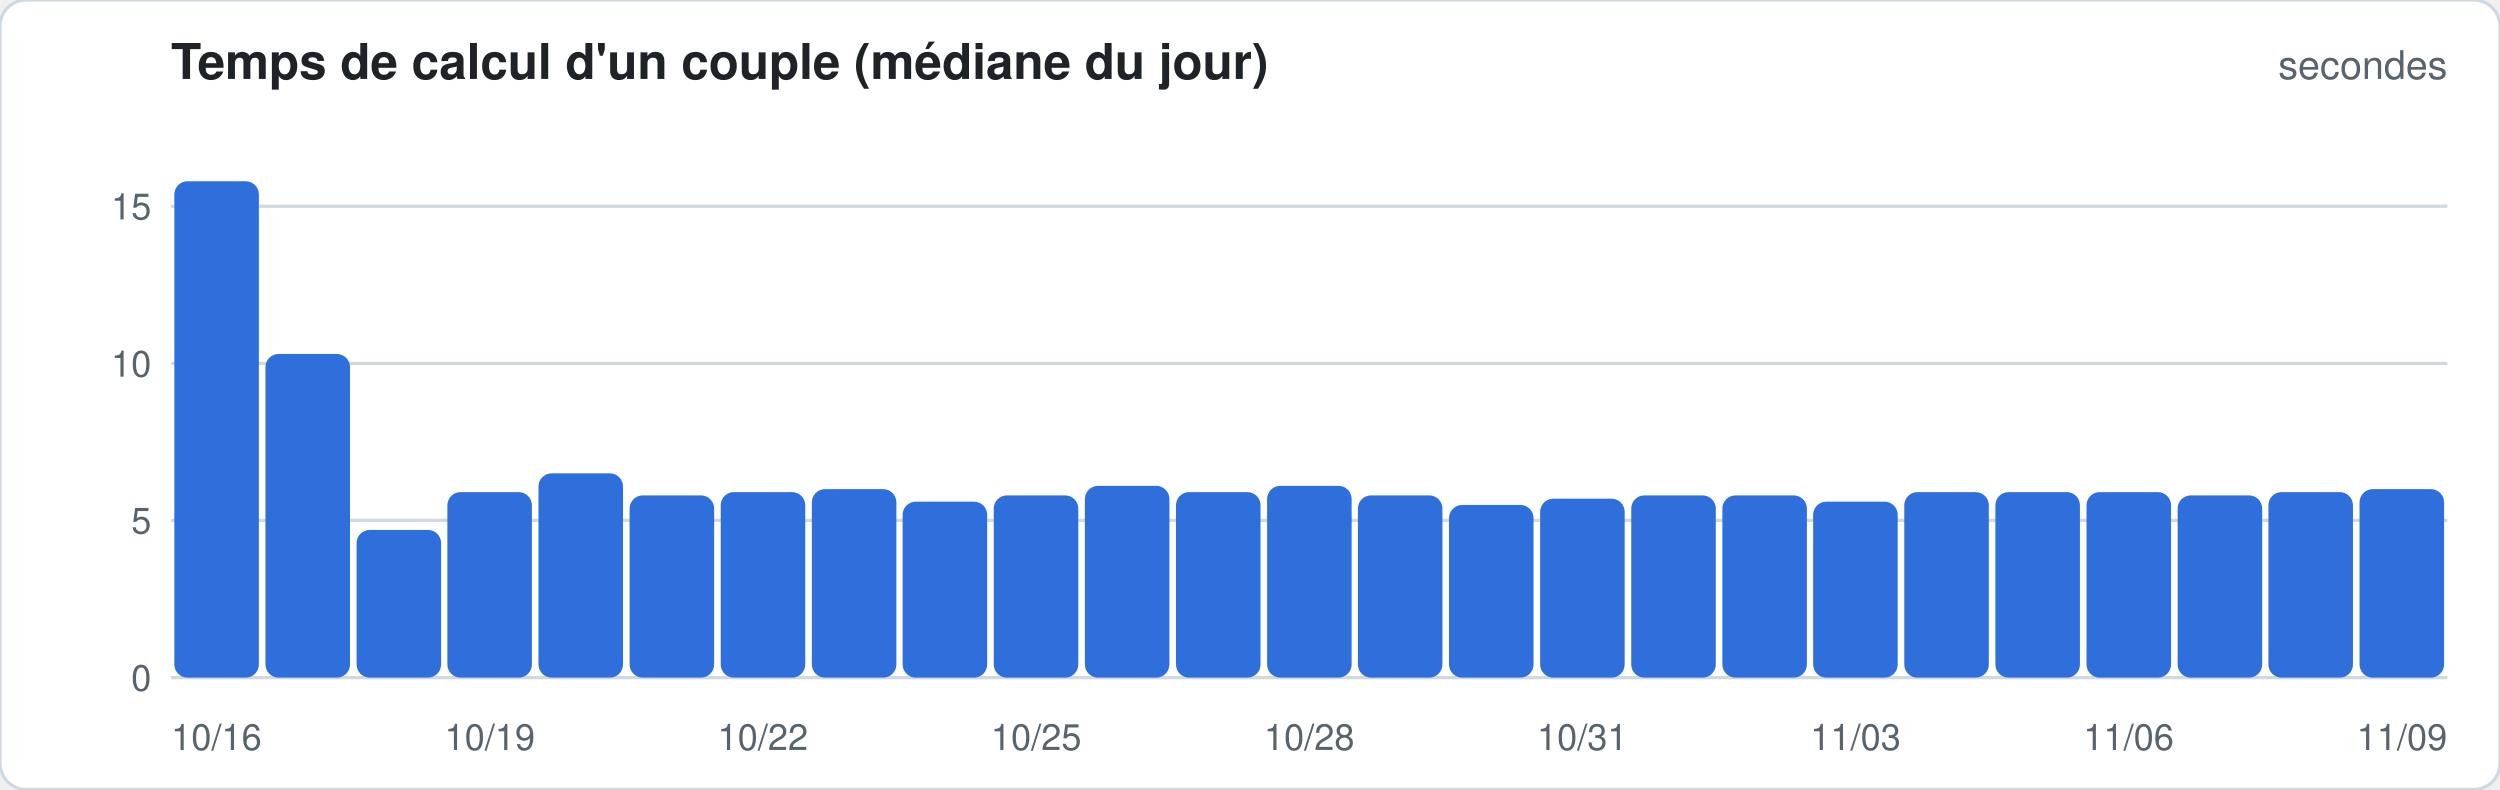
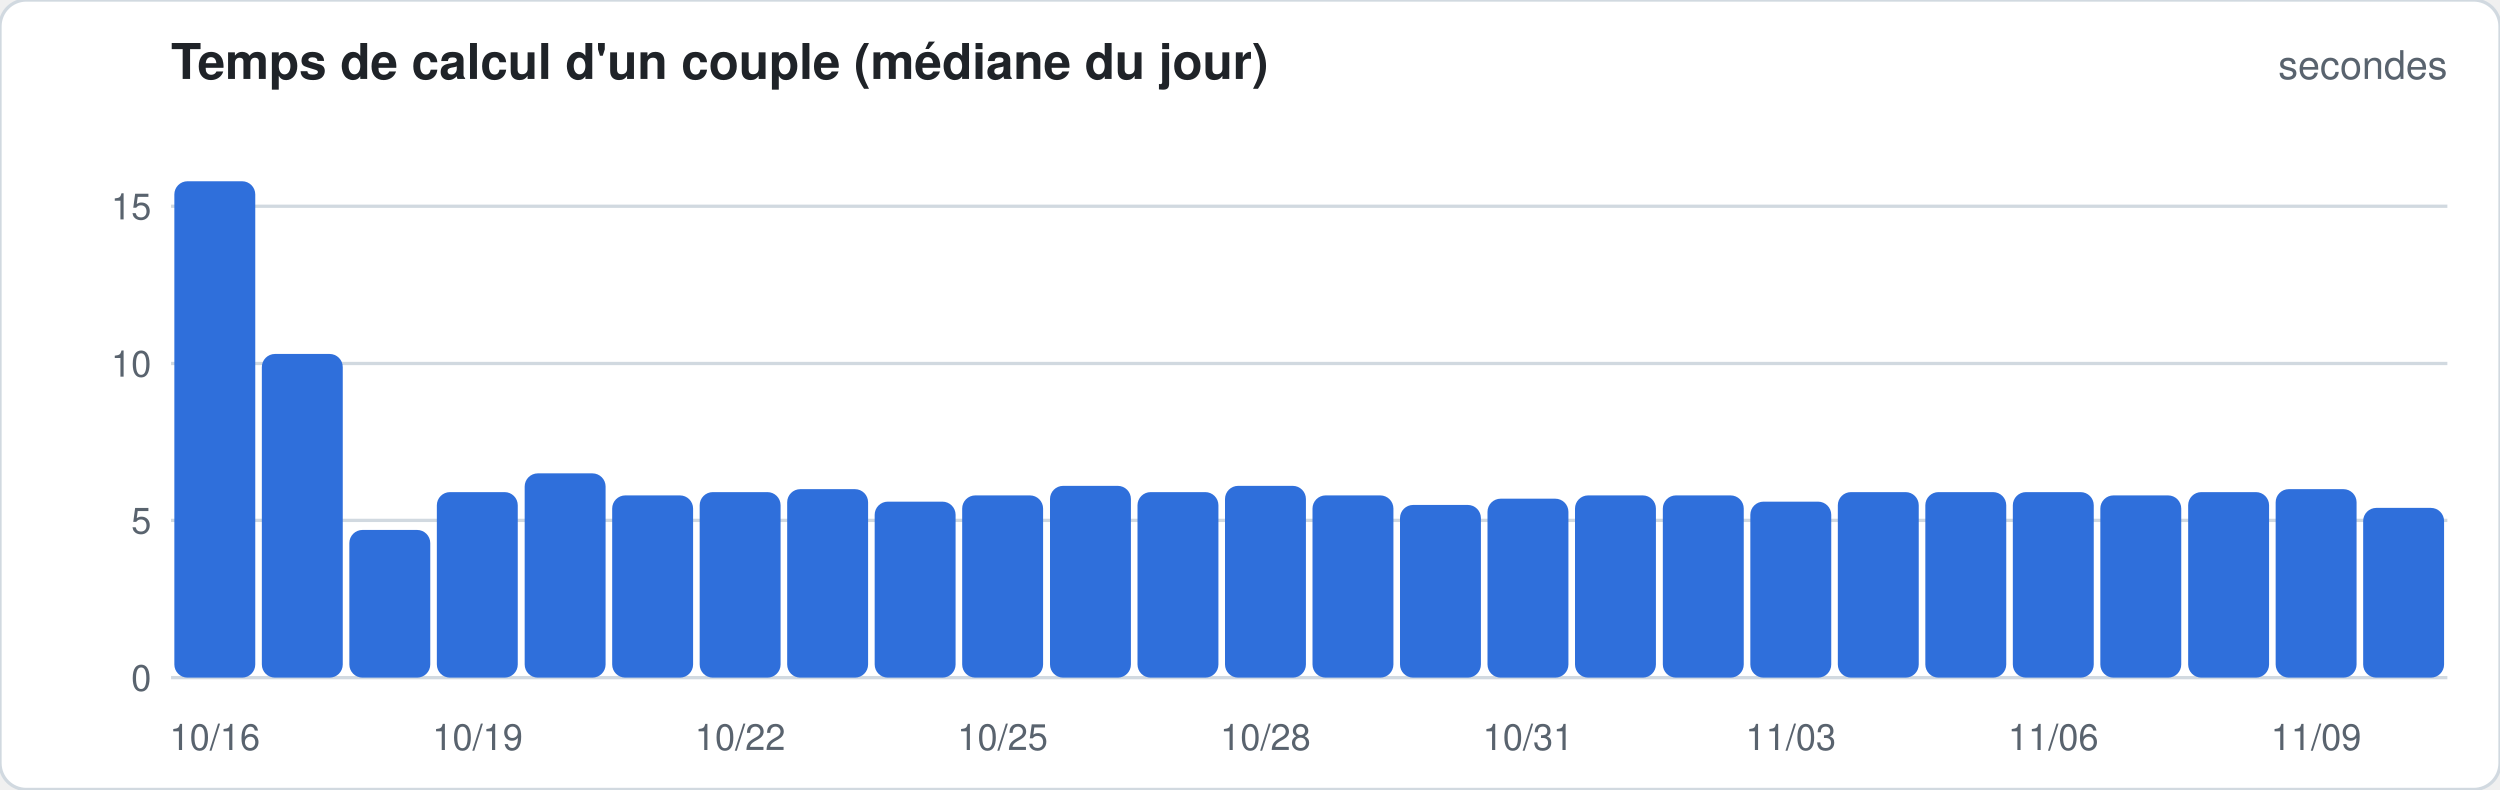
<svg xmlns="http://www.w3.org/2000/svg" width="760" height="240" viewBox="0 0 760 240" font-family="-apple-system,Segoe UI,Helvetica,Arial,sans-serif">
  <rect width="760" height="240" rx="8" fill="#ffffff" stroke="#d1d9e0" />
  <text x="52" y="24" font-size="15" font-weight="600" fill="#1f2328">Temps de calcul d'un couple (médiane du jour)</text>
  <text x="744" y="24" font-size="12" fill="#59636e" text-anchor="end">secondes</text>
  <line x1="52" x2="744" y1="206.0" y2="206.0" stroke="#d1d9e0" stroke-width="1" />
  <text x="46" y="210.0" font-size="11" fill="#59636e" text-anchor="end">0</text>
  <line x1="52" x2="744" y1="158.2" y2="158.2" stroke="#d1d9e0" stroke-width="1" />
  <text x="46" y="162.2" font-size="11" fill="#59636e" text-anchor="end">5</text>
  <line x1="52" x2="744" y1="110.5" y2="110.5" stroke="#d1d9e0" stroke-width="1" />
  <text x="46" y="114.5" font-size="11" fill="#59636e" text-anchor="end">10</text>
  <line x1="52" x2="744" y1="62.7" y2="62.7" stroke="#d1d9e0" stroke-width="1" />
  <text x="46" y="66.7" font-size="11" fill="#59636e" text-anchor="end">15</text>
-   <rect x="53.0" y="55.1" width="25.7" height="150.9" rx="4.0" fill="#2f6fdb" />
-   <text x="65.8" y="228" font-size="11" fill="#59636e" text-anchor="middle">10/16</text>
-   <rect x="80.7" y="107.6" width="25.7" height="98.4" rx="4.0" fill="#2f6fdb" />
-   <rect x="108.4" y="161.1" width="25.7" height="44.9" rx="4.0" fill="#2f6fdb" />
-   <rect x="136.0" y="149.6" width="25.7" height="56.4" rx="4.0" fill="#2f6fdb" />
-   <text x="148.9" y="228" font-size="11" fill="#59636e" text-anchor="middle">10/19</text>
-   <rect x="163.7" y="143.9" width="25.7" height="62.1" rx="4.0" fill="#2f6fdb" />
-   <rect x="191.4" y="150.6" width="25.7" height="55.4" rx="4.0" fill="#2f6fdb" />
-   <rect x="219.1" y="149.6" width="25.7" height="56.4" rx="4.0" fill="#2f6fdb" />
-   <text x="231.9" y="228" font-size="11" fill="#59636e" text-anchor="middle">10/22</text>
-   <rect x="246.8" y="148.7" width="25.7" height="57.3" rx="4.0" fill="#2f6fdb" />
-   <rect x="274.4" y="152.5" width="25.7" height="53.5" rx="4.0" fill="#2f6fdb" />
-   <rect x="302.1" y="150.6" width="25.7" height="55.4" rx="4.0" fill="#2f6fdb" />
-   <text x="315.0" y="228" font-size="11" fill="#59636e" text-anchor="middle">10/25</text>
-   <rect x="329.8" y="147.7" width="25.7" height="58.3" rx="4.0" fill="#2f6fdb" />
-   <rect x="357.5" y="149.6" width="25.7" height="56.4" rx="4.0" fill="#2f6fdb" />
-   <rect x="385.2" y="147.7" width="25.7" height="58.3" rx="4.0" fill="#2f6fdb" />
-   <text x="398.0" y="228" font-size="11" fill="#59636e" text-anchor="middle">10/28</text>
-   <rect x="412.8" y="150.6" width="25.7" height="55.4" rx="4.0" fill="#2f6fdb" />
-   <rect x="440.5" y="153.5" width="25.7" height="52.5" rx="4.0" fill="#2f6fdb" />
-   <rect x="468.2" y="151.6" width="25.7" height="54.4" rx="4.0" fill="#2f6fdb" />
-   <text x="481.0" y="228" font-size="11" fill="#59636e" text-anchor="middle">10/31</text>
-   <rect x="495.9" y="150.6" width="25.7" height="55.4" rx="4.0" fill="#2f6fdb" />
-   <rect x="523.6" y="150.6" width="25.7" height="55.4" rx="4.0" fill="#2f6fdb" />
-   <rect x="551.2" y="152.5" width="25.7" height="53.5" rx="4.0" fill="#2f6fdb" />
-   <text x="564.1" y="228" font-size="11" fill="#59636e" text-anchor="middle">11/03</text>
-   <rect x="578.9" y="149.6" width="25.7" height="56.4" rx="4.0" fill="#2f6fdb" />
-   <rect x="606.6" y="149.6" width="25.7" height="56.4" rx="4.0" fill="#2f6fdb" />
-   <rect x="634.3" y="149.6" width="25.7" height="56.4" rx="4.0" fill="#2f6fdb" />
-   <text x="647.1" y="228" font-size="11" fill="#59636e" text-anchor="middle">11/06</text>
-   <rect x="662.0" y="150.6" width="25.7" height="55.4" rx="4.0" fill="#2f6fdb" />
-   <rect x="689.6" y="149.6" width="25.7" height="56.4" rx="4.0" fill="#2f6fdb" />
-   <rect x="717.3" y="148.7" width="25.7" height="57.3" rx="4.0" fill="#2f6fdb" />
-   <text x="730.2" y="228" font-size="11" fill="#59636e" text-anchor="middle">11/09</text>
+   <rect x="53.0" y="55.1" width="24.6" height="150.9" rx="4.0" fill="#2f6fdb" />
+   <text x="65.3" y="228" font-size="11" fill="#59636e" text-anchor="middle">10/16</text>
+   <rect x="79.6" y="107.6" width="24.6" height="98.4" rx="4.0" fill="#2f6fdb" />
+   <rect x="106.2" y="161.1" width="24.6" height="44.9" rx="4.0" fill="#2f6fdb" />
+   <rect x="132.8" y="149.6" width="24.6" height="56.4" rx="4.0" fill="#2f6fdb" />
+   <text x="145.2" y="228" font-size="11" fill="#59636e" text-anchor="middle">10/19</text>
+   <rect x="159.5" y="143.9" width="24.6" height="62.1" rx="4.0" fill="#2f6fdb" />
+   <rect x="186.1" y="150.6" width="24.6" height="55.4" rx="4.0" fill="#2f6fdb" />
+   <rect x="212.7" y="149.6" width="24.6" height="56.4" rx="4.0" fill="#2f6fdb" />
+   <text x="225.0" y="228" font-size="11" fill="#59636e" text-anchor="middle">10/22</text>
+   <rect x="239.3" y="148.7" width="24.6" height="57.3" rx="4.0" fill="#2f6fdb" />
+   <rect x="265.9" y="152.5" width="24.6" height="53.5" rx="4.0" fill="#2f6fdb" />
+   <rect x="292.5" y="150.6" width="24.6" height="55.4" rx="4.0" fill="#2f6fdb" />
+   <text x="304.8" y="228" font-size="11" fill="#59636e" text-anchor="middle">10/25</text>
+   <rect x="319.2" y="147.7" width="24.6" height="58.3" rx="4.0" fill="#2f6fdb" />
+   <rect x="345.8" y="149.6" width="24.6" height="56.4" rx="4.0" fill="#2f6fdb" />
+   <rect x="372.4" y="147.7" width="24.6" height="58.3" rx="4.0" fill="#2f6fdb" />
+   <text x="384.7" y="228" font-size="11" fill="#59636e" text-anchor="middle">10/28</text>
+   <rect x="399.0" y="150.6" width="24.6" height="55.4" rx="4.0" fill="#2f6fdb" />
+   <rect x="425.6" y="153.5" width="24.6" height="52.5" rx="4.0" fill="#2f6fdb" />
+   <rect x="452.2" y="151.6" width="24.6" height="54.4" rx="4.0" fill="#2f6fdb" />
+   <text x="464.5" y="228" font-size="11" fill="#59636e" text-anchor="middle">10/31</text>
+   <rect x="478.8" y="150.6" width="24.6" height="55.4" rx="4.0" fill="#2f6fdb" />
+   <rect x="505.5" y="150.6" width="24.6" height="55.4" rx="4.0" fill="#2f6fdb" />
+   <rect x="532.1" y="152.5" width="24.6" height="53.5" rx="4.0" fill="#2f6fdb" />
+   <text x="544.4" y="228" font-size="11" fill="#59636e" text-anchor="middle">11/03</text>
+   <rect x="558.7" y="149.6" width="24.6" height="56.4" rx="4.0" fill="#2f6fdb" />
+   <rect x="585.3" y="149.6" width="24.6" height="56.4" rx="4.0" fill="#2f6fdb" />
+   <rect x="611.9" y="149.6" width="24.6" height="56.4" rx="4.0" fill="#2f6fdb" />
+   <text x="624.2" y="228" font-size="11" fill="#59636e" text-anchor="middle">11/06</text>
+   <rect x="638.5" y="150.6" width="24.6" height="55.4" rx="4.0" fill="#2f6fdb" />
+   <rect x="665.2" y="149.6" width="24.6" height="56.4" rx="4.0" fill="#2f6fdb" />
+   <rect x="691.8" y="148.7" width="24.6" height="57.3" rx="4.0" fill="#2f6fdb" />
+   <text x="704.1" y="228" font-size="11" fill="#59636e" text-anchor="middle">11/09</text>
+   <rect x="718.4" y="154.4" width="24.6" height="51.6" rx="4.0" fill="#2f6fdb" />
</svg>
